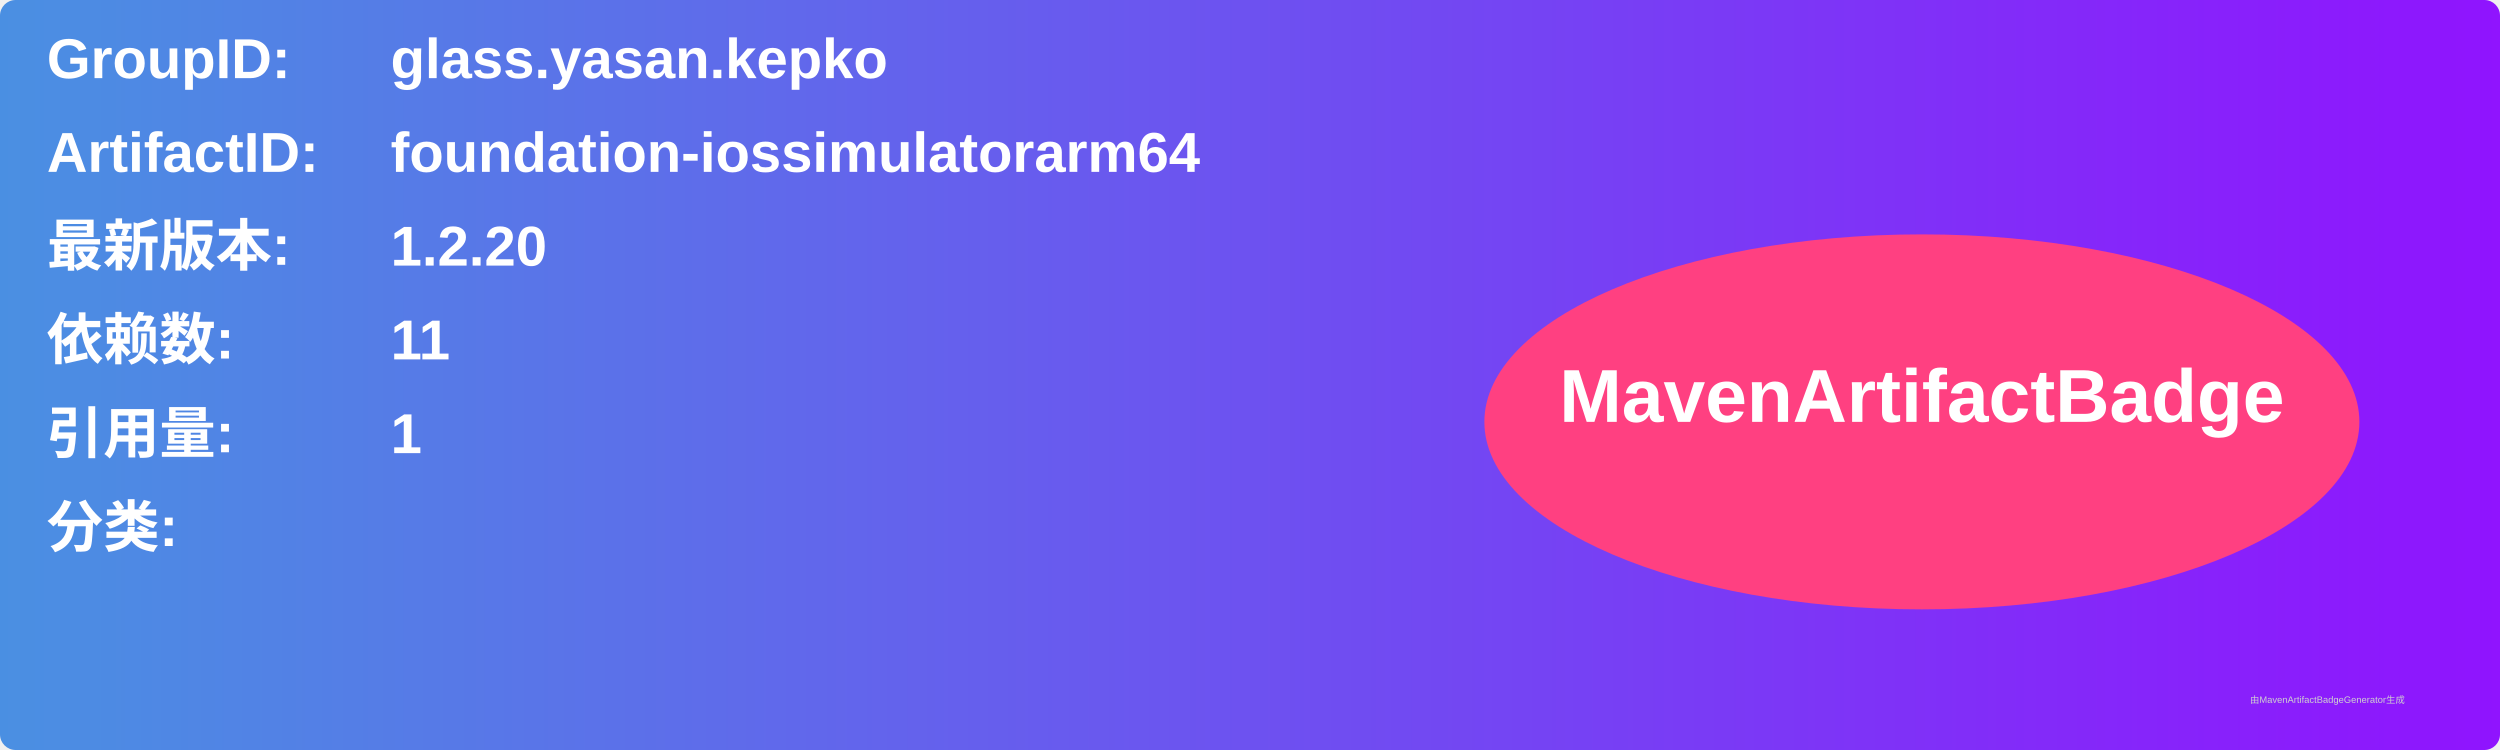
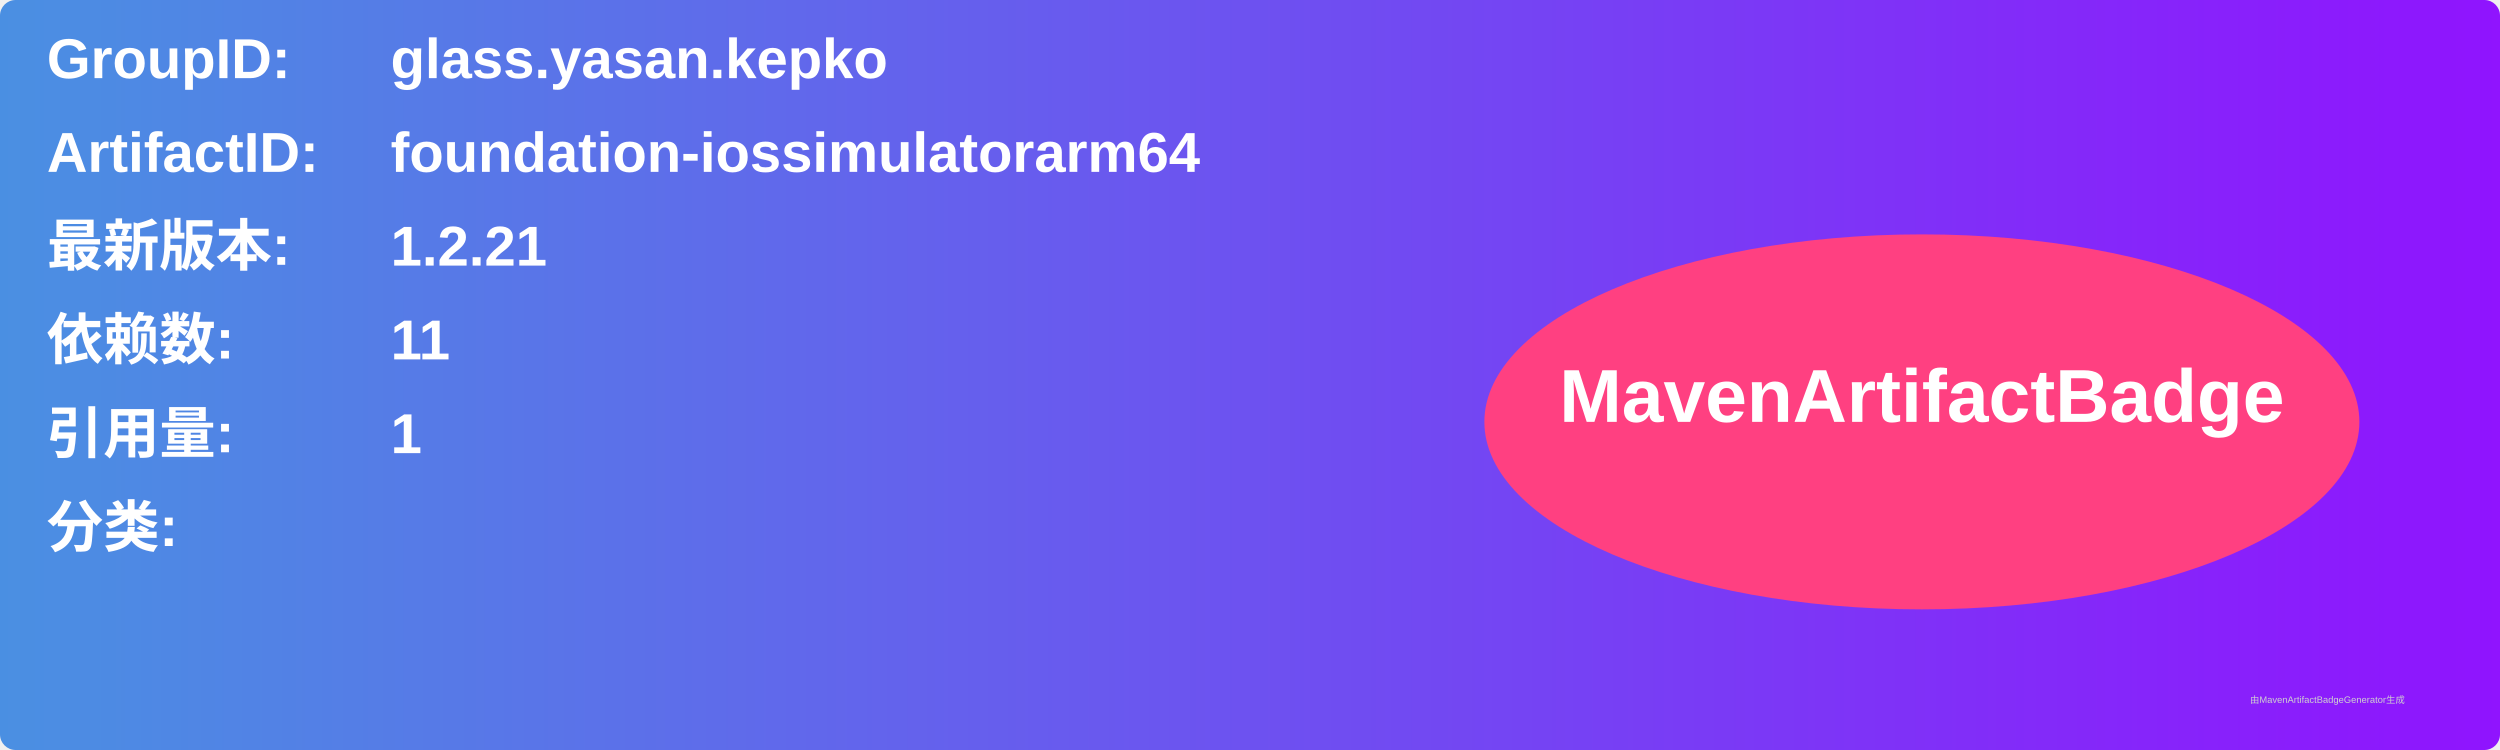
<svg xmlns="http://www.w3.org/2000/svg" width="800" height="240" viewBox="0 0 800 240">
  <linearGradient id="grad" x1="0%" y1="0%" x2="100%" y2="0%">
    <stop offset="0%" stop-color="#4a90e2" />
    <stop offset="100%" stop-color="#9013fe" />
  </linearGradient>
  <rect width="100%" height="100%" rx="5" ry="5" fill="url(#grad)" />
  <g transform="translate(15, 15)">
    <text x="0" y="10" font-family="Arial" font-size="18" fill="white" font-weight="bold" width="260">GroupID:</text>
    <text x="110" y="10" font-family="Arial" font-size="18" fill="white" font-weight="bold" width="460">glass.yasan.kepko</text>
    <text x="0" y="40" font-family="Arial" font-size="18" fill="white" font-weight="bold" width="260">ArtifactID:</text>
    <text x="110" y="40" font-family="Arial" font-size="18" fill="white" font-weight="bold" width="460">foundation-iossimulatorarm64</text>
    <text x="0" y="70" font-family="Arial" font-size="18" fill="white" font-weight="bold">最新版本:</text>
    <text x="110" y="70" font-family="Arial" font-size="18" fill="white" font-weight="bold">
-       <tspan font-weight="bold">1.2.20</tspan>
+       <tspan font-weight="bold">1.2.21</tspan>
    </text>
    <text x="0" y="100" font-family="Arial" font-size="18" fill="white" font-weight="bold">依赖数: </text>
    <text x="110" y="100" font-family="Arial" font-size="18" fill="white">
      <tspan font-weight="bold">11</tspan>
    </text>
    <text x="0" y="130" font-family="Arial" font-size="18" fill="white" font-weight="bold">引用量: </text>
    <text x="110" y="130" font-family="Arial" font-size="18" fill="white">
      <tspan font-weight="bold">1</tspan>
    </text>
    <text x="0" y="160" font-family="Arial" font-size="18" fill="white" font-weight="bold">分类:</text>
    <text x="10" y="190" font-family="Arial" font-size="10" fill="white">
      <tspan font-weight="bold" />
    </text>
    <ellipse cx="600" cy="120" rx="140" ry="60" fill="#ff4081" />
    <text x="600" y="120" text-anchor="middle" font-family="Arial" font-size="24" fill="white" font-weight="bold">MavenArtifactBadge</text>
  </g>
  <text x="720" y="225" font-family="Arial" font-size="3" fill="#d0d0d0">由MavenArtifactBadgeGenerator生成</text>
</svg>
